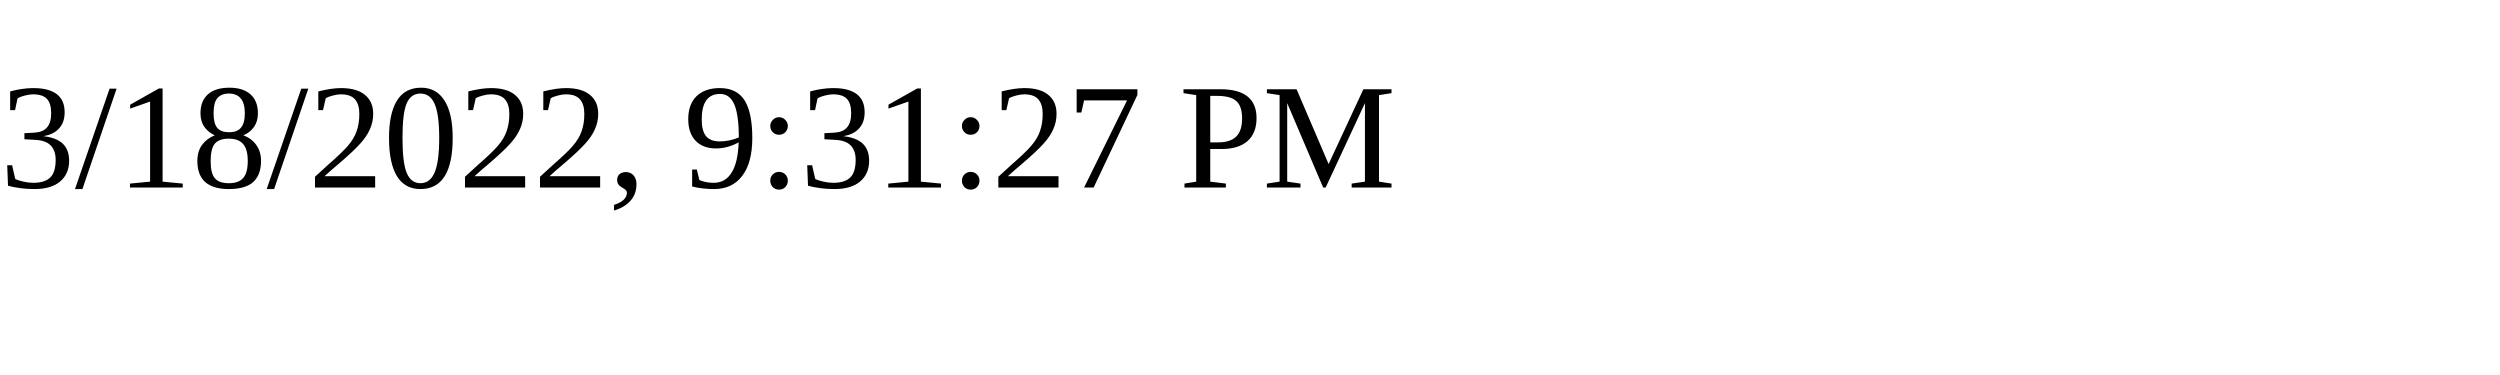
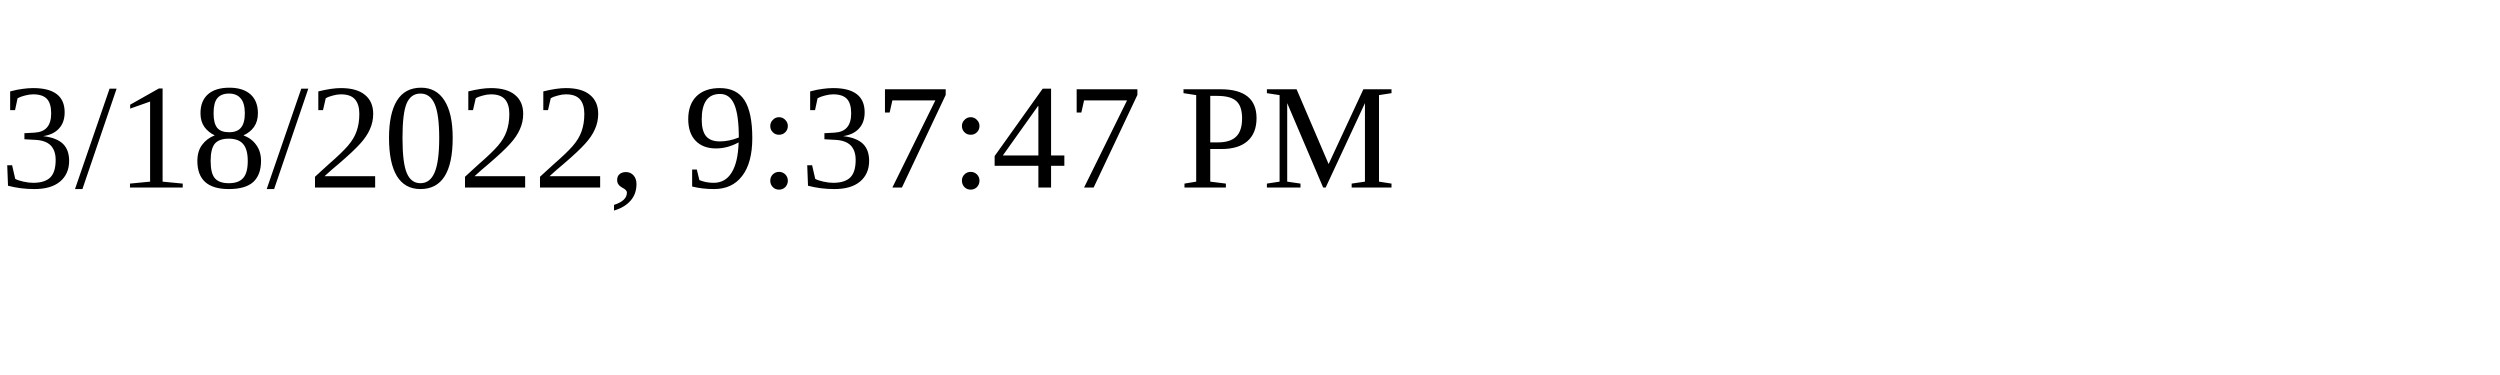
<svg xmlns="http://www.w3.org/2000/svg" height="30" width="200">
-   <text x="0" y="15">3/18/2022, 9:31:27 PM</text>
+   <text x="0" y="15">3/18/2022, 9:37:47 PM</text>
</svg>
